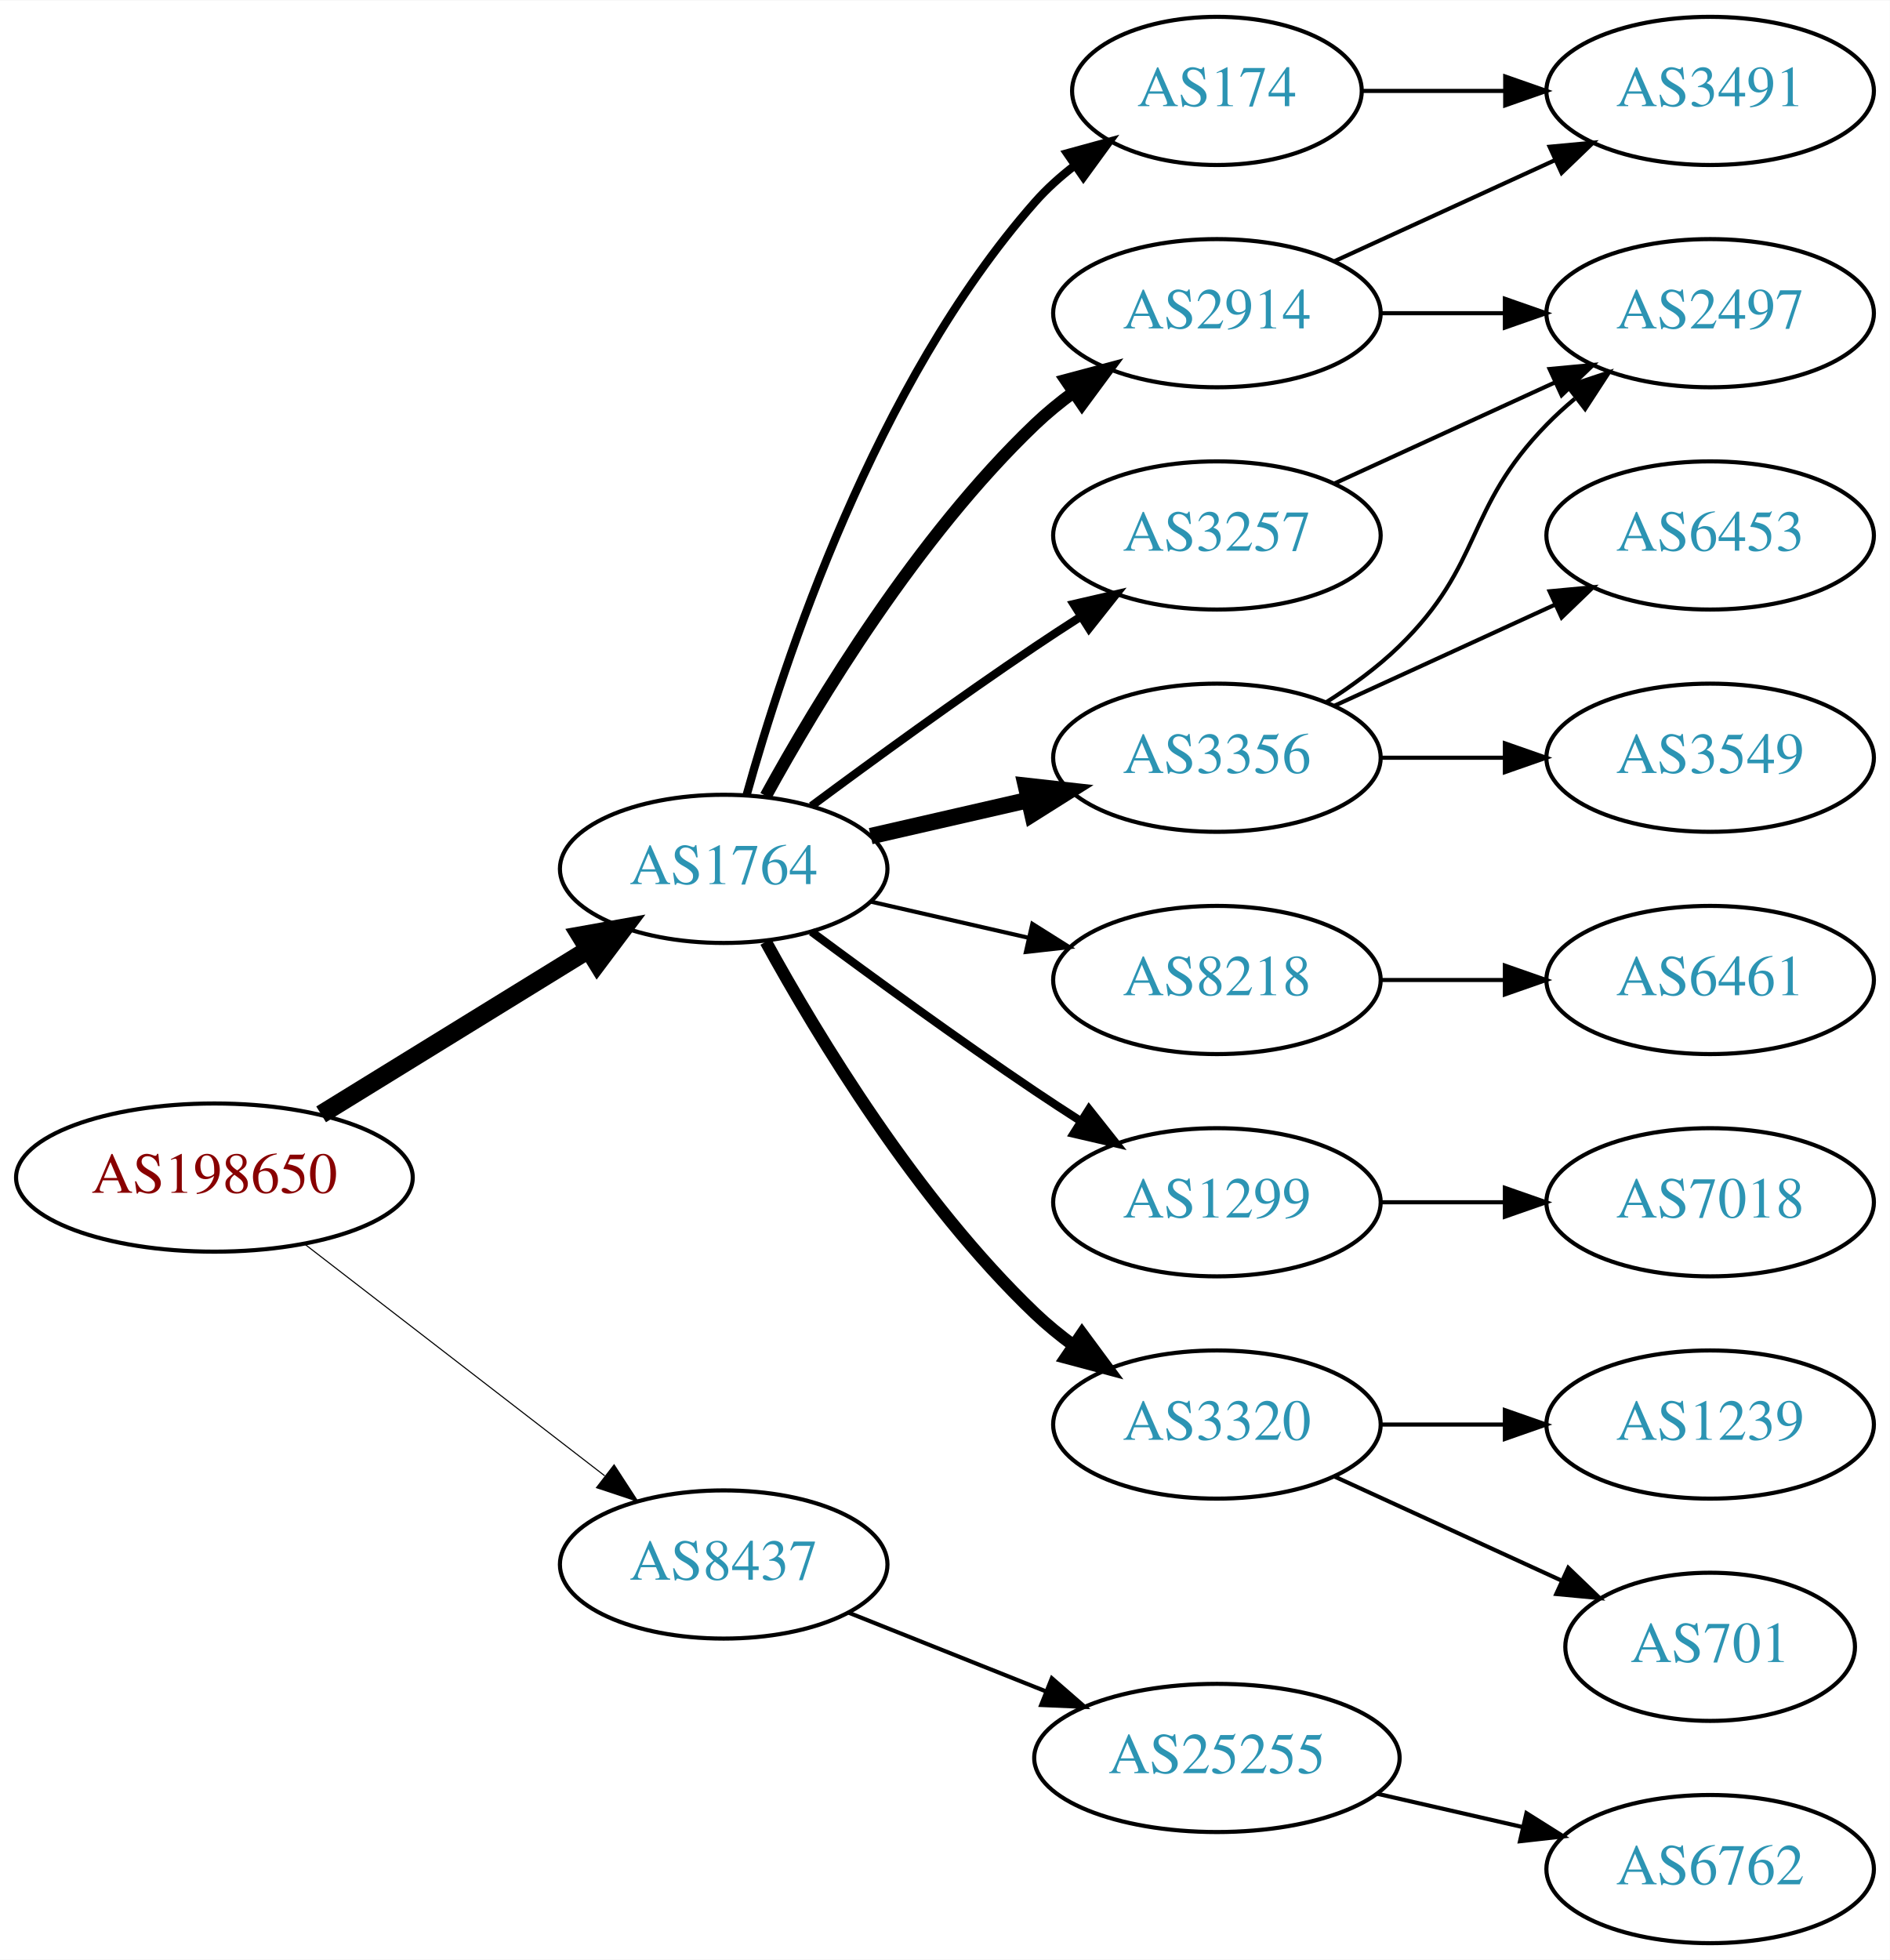
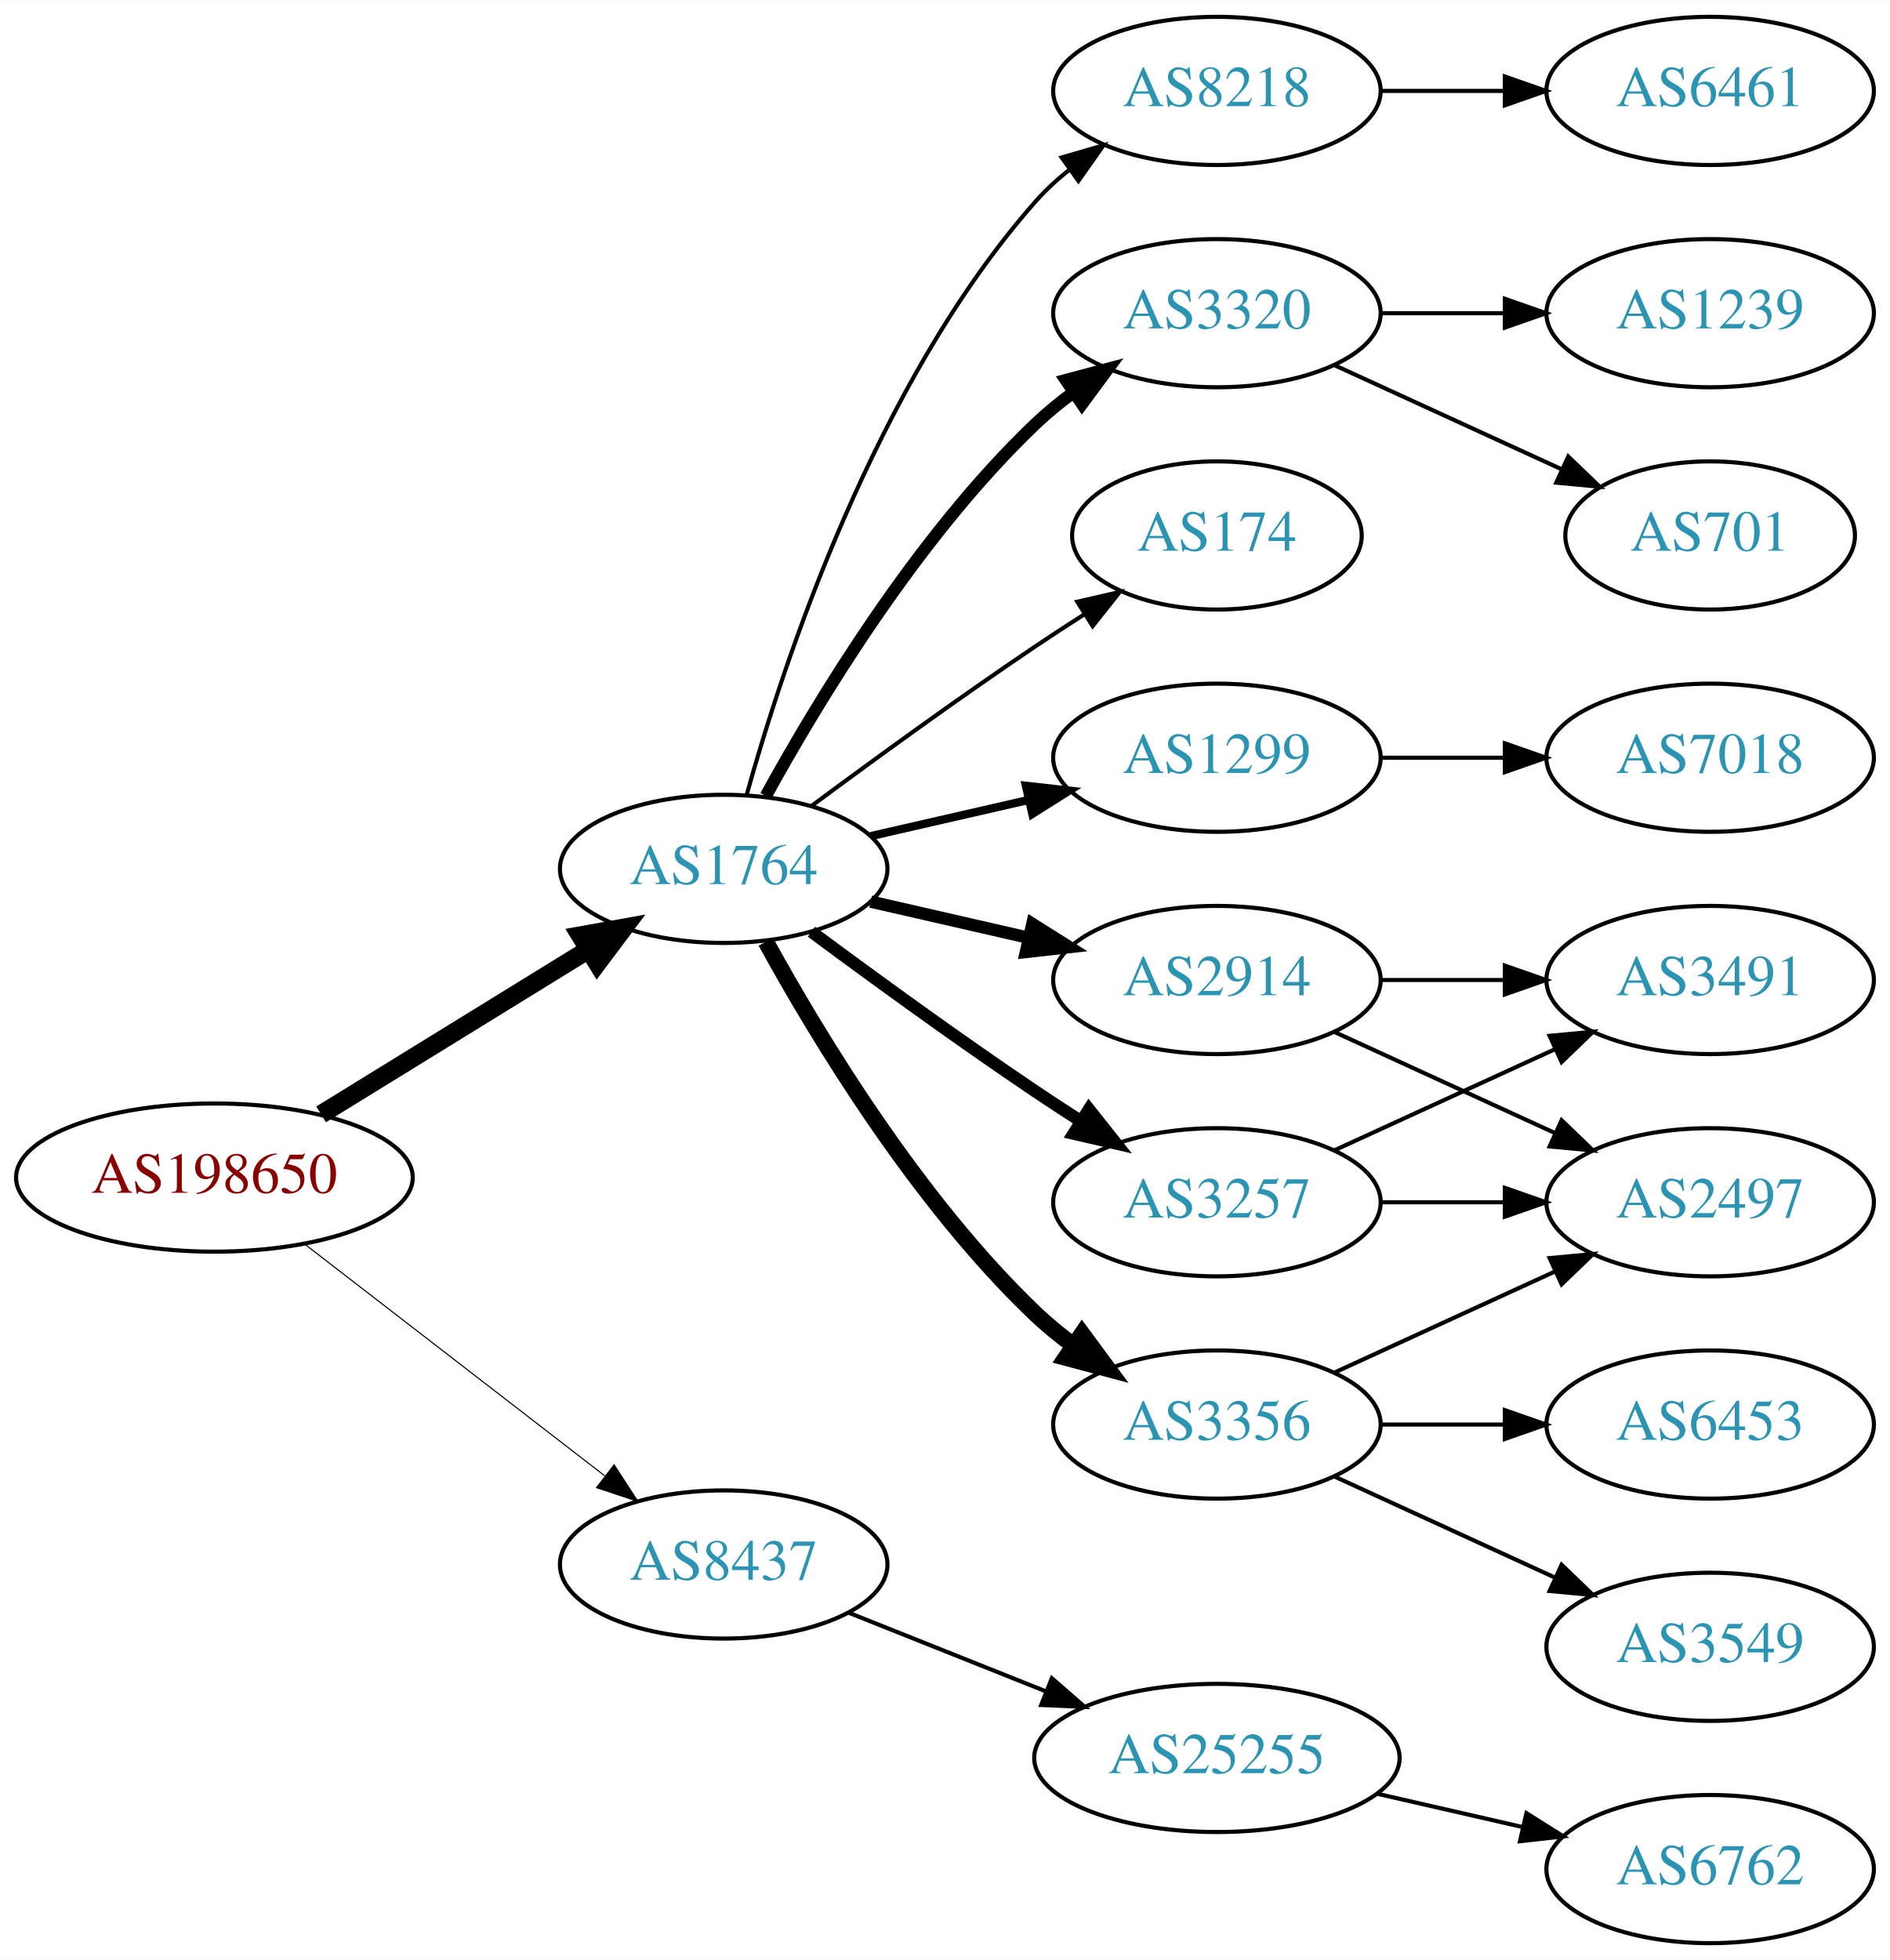
<svg xmlns="http://www.w3.org/2000/svg" xmlns:xlink="http://www.w3.org/1999/xlink" width="459pt" height="476pt" viewBox="0.00 0.00 459.17 476.00">
  <g id="graph0" class="graph" transform="scale(1 1) rotate(0) translate(4 472)">
    <polygon fill="white" stroke="none" points="-4,4 -4,-472 455.17,-472 455.17,4 -4,4" />
    <g id="node1" class="node">
      <g id="a_node1">
        <a xlink:href="/asn/198650" xlink:title="AS198650 ~ APPLIED CHEMICALS Handels-GmbH [AT]">
          <ellipse fill="#ffffff" stroke="black" cx="48.096" cy="-186" rx="48.192" ry="18" />
          <text text-anchor="middle" x="48.096" y="-182.3" font-family="Times,serif" font-size="14.00" fill="#880000">AS198650</text>
        </a>
      </g>
    </g>
    <g id="node2" class="node">
      <g id="a_node2">
        <a xlink:href="/asn/1764" xlink:title="AS1764 ~ NEXTLAYER-AS [AT]">
          <ellipse fill="#ffffff" stroke="black" cx="171.838" cy="-261" rx="39.794" ry="18" />
          <text text-anchor="middle" x="171.838" y="-257.3" font-family="Times,serif" font-size="14.00" fill="#2c94b3">AS1764</text>
        </a>
      </g>
    </g>
    <g id="edge1" class="edge">
      <path fill="none" stroke="black" stroke-width="4.5" d="M74.026,-201.358C92.811,-212.931 118.711,-228.887 138.996,-241.383" />
      <polygon fill="black" stroke="black" stroke-width="4.5" points="137.012,-244.786 147.591,-246.679 141.142,-238.081 137.012,-244.786" />
    </g>
    <g id="node3" class="node">
      <g id="a_node3">
        <a xlink:href="/asn/8437" xlink:title="AS8437 ~ Hutchison Drei Austria GmbH [AT]">
          <ellipse fill="#ffffff" stroke="black" cx="171.838" cy="-92" rx="39.794" ry="18" />
          <text text-anchor="middle" x="171.838" y="-88.3" font-family="Times,serif" font-size="14.00" fill="#2c94b3">AS8437</text>
        </a>
      </g>
    </g>
    <g id="edge2" class="edge">
      <path fill="none" stroke="black" stroke-width="0.265" d="M70.024,-169.841C90.158,-154.295 120.732,-130.688 142.93,-113.548" />
      <polygon fill="black" stroke="black" stroke-width="0.265" points="145.213,-116.208 150.989,-107.326 140.935,-110.667 145.213,-116.208" />
    </g>
    <g id="node4" class="node">
      <g id="a_node4">
        <a xlink:href="/asn/174" xlink:title="AS174 ~ Cogent Communications [US]">
-           <ellipse fill="#ffffff" stroke="black" cx="291.681" cy="-450" rx="35.194" ry="18" />
-           <text text-anchor="middle" x="291.681" y="-446.3" font-family="Times,serif" font-size="14.00" fill="#2c94b3">AS174</text>
+           <ellipse fill="#ffffff" stroke="black" cx="291.681" cy="-342" rx="35.194" ry="18" />
+           <text text-anchor="middle" x="291.681" y="-338.3" font-family="Times,serif" font-size="14.00" fill="#2c94b3">AS174</text>
        </a>
      </g>
    </g>
    <g id="edge3" class="edge">
-       <path fill="none" stroke="black" stroke-width="2" d="M177.411,-278.946C186.317,-310.995 208.601,-378.842 247.484,-423 250.312,-426.211 253.613,-429.172 257.108,-431.864" />
-       <polygon fill="black" stroke="black" stroke-width="2" points="255.265,-434.845 265.483,-437.645 259.242,-429.084 255.265,-434.845" />
+       <path fill="none" stroke="black" d="M193.168,-276.277C208.031,-287.304 228.775,-302.407 247.484,-315 251.302,-317.569 255.352,-320.21 259.382,-322.786" />
+       <polygon fill="black" stroke="black" points="257.751,-325.895 268.076,-328.271 261.486,-319.975 257.751,-325.895" />
    </g>
    <g id="node5" class="node">
      <g id="a_node5">
-         <a xlink:href="/asn/3356" xlink:title="AS3356 ~ Level 3 Parent, LLC [US]">
+         <a xlink:href="/asn/1299" xlink:title="AS1299 ~ Telia Carrier [EU]">
          <ellipse fill="#ffffff" stroke="black" cx="291.681" cy="-288" rx="39.794" ry="18" />
-           <text text-anchor="middle" x="291.681" y="-284.3" font-family="Times,serif" font-size="14.00" fill="#2c94b3">AS3356</text>
+           <text text-anchor="middle" x="291.681" y="-284.3" font-family="Times,serif" font-size="14.00" fill="#2c94b3">AS1299</text>
        </a>
      </g>
    </g>
    <g id="edge4" class="edge">
-       <path fill="none" stroke="black" stroke-width="4" d="M207.557,-268.955C219.557,-271.704 233.178,-274.825 245.871,-277.733" />
-       <polygon fill="black" stroke="black" stroke-width="4" points="245.273,-281.187 255.802,-280.009 246.836,-274.364 245.273,-281.187" />
+       <path fill="none" stroke="black" stroke-width="2" d="M207.557,-268.955C219.557,-271.704 233.178,-274.825 245.871,-277.733" />
+       <polygon fill="black" stroke="black" stroke-width="2" points="245.273,-281.187 255.802,-280.009 246.836,-274.364 245.273,-281.187" />
    </g>
    <g id="node6" class="node">
      <g id="a_node6">
-         <a xlink:href="/asn/8218" xlink:title="AS8218 ~ legacy Neotelecoms [FR]">
-           <ellipse fill="#ffffff" stroke="black" cx="291.681" cy="-234" rx="39.794" ry="18" />
-           <text text-anchor="middle" x="291.681" y="-230.3" font-family="Times,serif" font-size="14.00" fill="#2c94b3">AS8218</text>
+         <a xlink:href="/asn/3356" xlink:title="AS3356 ~ Level 3 Parent, LLC [US]">
+           <ellipse fill="#ffffff" stroke="black" cx="291.681" cy="-126" rx="39.794" ry="18" />
+           <text text-anchor="middle" x="291.681" y="-122.3" font-family="Times,serif" font-size="14.00" fill="#2c94b3">AS3356</text>
        </a>
      </g>
    </g>
    <g id="edge5" class="edge">
-       <path fill="none" stroke="black" d="M207.557,-253.045C219.557,-250.296 233.178,-247.175 245.871,-244.267" />
-       <polygon fill="black" stroke="black" points="246.836,-247.636 255.802,-241.991 245.273,-240.813 246.836,-247.636" />
+       <path fill="none" stroke="black" stroke-width="4" d="M182.079,-243.287C194.625,-220.439 218.802,-180.389 247.484,-153 250.353,-150.261 253.542,-147.653 256.851,-145.215" />
+       <polygon fill="black" stroke="black" stroke-width="4" points="258.914,-148.044 265.21,-139.523 254.974,-142.258 258.914,-148.044" />
    </g>
    <g id="node7" class="node">
      <g id="a_node7">
-         <a xlink:href="/asn/1299" xlink:title="AS1299 ~ Telia Carrier [EU]">
-           <ellipse fill="#ffffff" stroke="black" cx="291.681" cy="-180" rx="39.794" ry="18" />
-           <text text-anchor="middle" x="291.681" y="-176.3" font-family="Times,serif" font-size="14.00" fill="#2c94b3">AS1299</text>
+         <a xlink:href="/asn/2914" xlink:title="AS2914 ~ NTT America, Inc. [US]">
+           <ellipse fill="#ffffff" stroke="black" cx="291.681" cy="-234" rx="39.794" ry="18" />
+           <text text-anchor="middle" x="291.681" y="-230.3" font-family="Times,serif" font-size="14.00" fill="#2c94b3">AS2914</text>
        </a>
      </g>
    </g>
    <g id="edge6" class="edge">
-       <path fill="none" stroke="black" stroke-width="2" d="M193.168,-245.723C208.031,-234.696 228.775,-219.593 247.484,-207 251.033,-204.611 254.784,-202.161 258.532,-199.758" />
-       <polygon fill="black" stroke="black" stroke-width="2" points="260.6,-202.591 267.181,-194.288 256.858,-196.675 260.6,-202.591" />
+       <path fill="none" stroke="black" stroke-width="3" d="M207.557,-253.045C219.557,-250.296 233.178,-247.175 245.871,-244.267" />
+       <polygon fill="black" stroke="black" stroke-width="3" points="246.836,-247.636 255.802,-241.991 245.273,-240.813 246.836,-247.636" />
    </g>
    <g id="node8" class="node">
      <g id="a_node8">
-         <a xlink:href="/asn/3320" xlink:title="AS3320 ~ DTAG [DE]">
-           <ellipse fill="#ffffff" stroke="black" cx="291.681" cy="-126" rx="39.794" ry="18" />
-           <text text-anchor="middle" x="291.681" y="-122.3" font-family="Times,serif" font-size="14.00" fill="#2c94b3">AS3320</text>
+         <a xlink:href="/asn/8218" xlink:title="AS8218 ~ legacy Neotelecoms [FR]">
+           <ellipse fill="#ffffff" stroke="black" cx="291.681" cy="-450" rx="39.794" ry="18" />
+           <text text-anchor="middle" x="291.681" y="-446.3" font-family="Times,serif" font-size="14.00" fill="#2c94b3">AS8218</text>
        </a>
      </g>
    </g>
    <g id="edge7" class="edge">
-       <path fill="none" stroke="black" stroke-width="3" d="M182.079,-243.287C194.625,-220.439 218.802,-180.389 247.484,-153 250.353,-150.261 253.542,-147.653 256.851,-145.215" />
-       <polygon fill="black" stroke="black" stroke-width="3" points="258.914,-148.044 265.21,-139.523 254.974,-142.258 258.914,-148.044" />
+       <path fill="none" stroke="black" d="M177.411,-278.946C186.317,-310.995 208.601,-378.842 247.484,-423 249.968,-425.821 252.818,-428.449 255.844,-430.871" />
+       <polygon fill="black" stroke="black" points="253.961,-433.828 264.133,-436.791 258.029,-428.131 253.961,-433.828" />
    </g>
    <g id="node9" class="node">
      <g id="a_node9">
-         <a xlink:href="/asn/2914" xlink:title="AS2914 ~ NTT America, Inc. [US]">
+         <a xlink:href="/asn/3320" xlink:title="AS3320 ~ DTAG [DE]">
          <ellipse fill="#ffffff" stroke="black" cx="291.681" cy="-396" rx="39.794" ry="18" />
-           <text text-anchor="middle" x="291.681" y="-392.3" font-family="Times,serif" font-size="14.00" fill="#2c94b3">AS2914</text>
+           <text text-anchor="middle" x="291.681" y="-392.3" font-family="Times,serif" font-size="14.00" fill="#2c94b3">AS3320</text>
        </a>
      </g>
    </g>
    <g id="edge8" class="edge">
      <path fill="none" stroke="black" stroke-width="3" d="M182.079,-278.713C194.625,-301.561 218.802,-341.611 247.484,-369 250.353,-371.739 253.542,-374.347 256.851,-376.785" />
      <polygon fill="black" stroke="black" stroke-width="3" points="254.974,-379.742 265.21,-382.477 258.914,-373.956 254.974,-379.742" />
    </g>
    <g id="node10" class="node">
      <g id="a_node10">
        <a xlink:href="/asn/3257" xlink:title="AS3257 ~ GTT [DE]">
-           <ellipse fill="#ffffff" stroke="black" cx="291.681" cy="-342" rx="39.794" ry="18" />
-           <text text-anchor="middle" x="291.681" y="-338.3" font-family="Times,serif" font-size="14.00" fill="#2c94b3">AS3257</text>
+           <ellipse fill="#ffffff" stroke="black" cx="291.681" cy="-180" rx="39.794" ry="18" />
+           <text text-anchor="middle" x="291.681" y="-176.3" font-family="Times,serif" font-size="14.00" fill="#2c94b3">AS3257</text>
        </a>
      </g>
    </g>
    <g id="edge9" class="edge">
-       <path fill="none" stroke="black" stroke-width="2" d="M193.168,-276.277C208.031,-287.304 228.775,-302.407 247.484,-315 251.033,-317.389 254.784,-319.839 258.532,-322.242" />
-       <polygon fill="black" stroke="black" stroke-width="2" points="256.858,-325.325 267.181,-327.712 260.6,-319.409 256.858,-325.325" />
+       <path fill="none" stroke="black" stroke-width="3" d="M193.168,-245.723C208.031,-234.696 228.775,-219.593 247.484,-207 251.033,-204.611 254.784,-202.161 258.532,-199.758" />
+       <polygon fill="black" stroke="black" stroke-width="3" points="260.6,-202.591 267.181,-194.288 256.858,-196.675 260.6,-202.591" />
    </g>
    <g id="node19" class="node">
      <g id="a_node19">
        <a xlink:href="/asn/25255" xlink:title="AS25255 ~ ==&gt; TELE2 AUSTRIA &lt;== [AT]">
          <ellipse fill="#ffffff" stroke="black" cx="291.681" cy="-45" rx="44.393" ry="18" />
          <text text-anchor="middle" x="291.681" y="-41.3" font-family="Times,serif" font-size="14.00" fill="#2c94b3">AS25255</text>
        </a>
      </g>
    </g>
    <g id="edge21" class="edge">
      <path fill="none" stroke="black" d="M202.271,-80.261C216.723,-74.497 234.365,-67.461 250.077,-61.194" />
      <polygon fill="black" stroke="black" points="251.573,-64.366 259.565,-57.41 248.979,-57.864 251.573,-64.366" />
    </g>
+     <g id="node15" class="node">
+       <g id="a_node15">
+         <a xlink:href="/asn/7018" xlink:title="AS7018 ~ AT&amp;T Services, Inc. [US]">
+           <ellipse fill="#ffffff" stroke="black" cx="411.523" cy="-288" rx="39.794" ry="18" />
+           <text text-anchor="middle" x="411.523" y="-284.3" font-family="Times,serif" font-size="14.00" fill="#2c94b3">AS7018</text>
+         </a>
+       </g>
+     </g>
+     <g id="edge15" class="edge">
+       <path fill="none" stroke="black" d="M331.593,-288C341.146,-288 351.496,-288 361.459,-288" />
+       <polygon fill="black" stroke="black" points="361.651,-291.5 371.651,-288 361.651,-284.5 361.651,-291.5" />
+     </g>
    <g id="node11" class="node">
      <g id="a_node11">
-         <a xlink:href="/asn/3491" xlink:title="AS3491 ~ PCCW Global, Inc. [US]">
-           <ellipse fill="#ffffff" stroke="black" cx="411.523" cy="-450" rx="39.794" ry="18" />
-           <text text-anchor="middle" x="411.523" y="-446.3" font-family="Times,serif" font-size="14.00" fill="#2c94b3">AS3491</text>
+         <a xlink:href="/asn/2497" xlink:title="AS2497 ~ Internet Initiative Japan Inc. [JP]">
+           <ellipse fill="#ffffff" stroke="black" cx="411.523" cy="-180" rx="39.794" ry="18" />
+           <text text-anchor="middle" x="411.523" y="-176.3" font-family="Times,serif" font-size="14.00" fill="#2c94b3">AS2497</text>
        </a>
      </g>
    </g>
    <g id="edge10" class="edge">
-       <path fill="none" stroke="black" d="M327.082,-450C337.906,-450 350.074,-450 361.701,-450" />
-       <polygon fill="black" stroke="black" points="361.732,-453.5 371.732,-450 361.732,-446.5 361.732,-453.5" />
+       <path fill="none" stroke="black" d="M320.309,-138.661C336.266,-145.973 356.537,-155.261 373.82,-163.181" />
+       <polygon fill="black" stroke="black" points="372.518,-166.435 383.067,-167.419 375.434,-160.071 372.518,-166.435" />
    </g>
    <g id="node12" class="node">
      <g id="a_node12">
-         <a xlink:href="/asn/2497" xlink:title="AS2497 ~ Internet Initiative Japan Inc. [JP]">
-           <ellipse fill="#ffffff" stroke="black" cx="411.523" cy="-396" rx="39.794" ry="18" />
-           <text text-anchor="middle" x="411.523" y="-392.3" font-family="Times,serif" font-size="14.00" fill="#2c94b3">AS2497</text>
+         <a xlink:href="/asn/3549" xlink:title="AS3549 ~ Level 3 Parent, LLC [US]">
+           <ellipse fill="#ffffff" stroke="black" cx="411.523" cy="-72" rx="39.794" ry="18" />
+           <text text-anchor="middle" x="411.523" y="-68.3" font-family="Times,serif" font-size="14.00" fill="#2c94b3">AS3549</text>
        </a>
      </g>
    </g>
    <g id="edge11" class="edge">
-       <path fill="none" stroke="black" d="M318.21,-301.462C324.372,-305.362 330.674,-309.948 335.877,-315 356.57,-335.094 351.704,-348.383 371.877,-369 373.969,-371.139 376.253,-373.218 378.63,-375.21" />
-       <polygon fill="black" stroke="black" points="376.873,-378.275 386.929,-381.611 381.148,-372.732 376.873,-378.275" />
+       <path fill="none" stroke="black" d="M320.309,-113.339C336.266,-106.027 356.537,-96.739 373.82,-88.819" />
+       <polygon fill="black" stroke="black" points="375.434,-91.929 383.067,-84.581 372.518,-85.565 375.434,-91.929" />
    </g>
    <g id="node13" class="node">
      <g id="a_node13">
        <a xlink:href="/asn/6453" xlink:title="AS6453 ~ TATA COMMUNICATIONS (AMERICA) INC [US]">
-           <ellipse fill="#ffffff" stroke="black" cx="411.523" cy="-342" rx="39.794" ry="18" />
-           <text text-anchor="middle" x="411.523" y="-338.3" font-family="Times,serif" font-size="14.00" fill="#2c94b3">AS6453</text>
+           <ellipse fill="#ffffff" stroke="black" cx="411.523" cy="-126" rx="39.794" ry="18" />
+           <text text-anchor="middle" x="411.523" y="-122.3" font-family="Times,serif" font-size="14.00" fill="#2c94b3">AS6453</text>
        </a>
      </g>
    </g>
    <g id="edge12" class="edge">
-       <path fill="none" stroke="black" d="M320.309,-300.661C336.266,-307.973 356.537,-317.261 373.82,-325.181" />
-       <polygon fill="black" stroke="black" points="372.518,-328.435 383.067,-329.419 375.434,-322.071 372.518,-328.435" />
+       <path fill="none" stroke="black" d="M331.593,-126C341.146,-126 351.496,-126 361.459,-126" />
+       <polygon fill="black" stroke="black" points="361.651,-129.5 371.651,-126 361.651,-122.5 361.651,-129.5" />
+     </g>
+     <g id="edge14" class="edge">
+       <path fill="none" stroke="black" d="M320.309,-221.339C336.266,-214.027 356.537,-204.739 373.82,-196.819" />
+       <polygon fill="black" stroke="black" points="375.434,-199.929 383.067,-192.581 372.518,-193.565 375.434,-199.929" />
    </g>
    <g id="node14" class="node">
      <g id="a_node14">
-         <a xlink:href="/asn/3549" xlink:title="AS3549 ~ Level 3 Parent, LLC [US]">
-           <ellipse fill="#ffffff" stroke="black" cx="411.523" cy="-288" rx="39.794" ry="18" />
-           <text text-anchor="middle" x="411.523" y="-284.3" font-family="Times,serif" font-size="14.00" fill="#2c94b3">AS3549</text>
+         <a xlink:href="/asn/3491" xlink:title="AS3491 ~ PCCW Global, Inc. [US]">
+           <ellipse fill="#ffffff" stroke="black" cx="411.523" cy="-234" rx="39.794" ry="18" />
+           <text text-anchor="middle" x="411.523" y="-230.3" font-family="Times,serif" font-size="14.00" fill="#2c94b3">AS3491</text>
        </a>
      </g>
    </g>
    <g id="edge13" class="edge">
-       <path fill="none" stroke="black" d="M331.593,-288C341.146,-288 351.496,-288 361.459,-288" />
-       <polygon fill="black" stroke="black" points="361.651,-291.5 371.651,-288 361.651,-284.5 361.651,-291.5" />
-     </g>
-     <g id="node15" class="node">
-       <g id="a_node15">
-         <a xlink:href="/asn/6461" xlink:title="AS6461 ~ Zayo Bandwidth [US]">
-           <ellipse fill="#ffffff" stroke="black" cx="411.523" cy="-234" rx="39.794" ry="18" />
-           <text text-anchor="middle" x="411.523" y="-230.3" font-family="Times,serif" font-size="14.00" fill="#2c94b3">AS6461</text>
-         </a>
-       </g>
-     </g>
-     <g id="edge14" class="edge">
      <path fill="none" stroke="black" d="M331.593,-234C341.146,-234 351.496,-234 361.459,-234" />
      <polygon fill="black" stroke="black" points="361.651,-237.5 371.651,-234 361.651,-230.5 361.651,-237.5" />
    </g>
-     <g id="node18" class="node">
-       <g id="a_node18">
-         <a xlink:href="/asn/7018" xlink:title="AS7018 ~ AT&amp;T Services, Inc. [US]">
-           <ellipse fill="#ffffff" stroke="black" cx="411.523" cy="-180" rx="39.794" ry="18" />
-           <text text-anchor="middle" x="411.523" y="-176.3" font-family="Times,serif" font-size="14.00" fill="#2c94b3">AS7018</text>
-         </a>
-       </g>
-     </g>
-     <g id="edge20" class="edge">
-       <path fill="none" stroke="black" d="M331.593,-180C341.146,-180 351.496,-180 361.459,-180" />
-       <polygon fill="black" stroke="black" points="361.651,-183.5 371.651,-180 361.651,-176.5 361.651,-183.5" />
-     </g>
    <g id="node16" class="node">
      <g id="a_node16">
-         <a xlink:href="/asn/1239" xlink:title="AS1239 ~ Sprint [US]">
-           <ellipse fill="#ffffff" stroke="black" cx="411.523" cy="-126" rx="39.794" ry="18" />
-           <text text-anchor="middle" x="411.523" y="-122.3" font-family="Times,serif" font-size="14.00" fill="#2c94b3">AS1239</text>
-         </a>
-       </g>
-     </g>
-     <g id="edge15" class="edge">
-       <path fill="none" stroke="black" d="M331.593,-126C341.146,-126 351.496,-126 361.459,-126" />
-       <polygon fill="black" stroke="black" points="361.651,-129.5 371.651,-126 361.651,-122.5 361.651,-129.5" />
+         <a xlink:href="/asn/6461" xlink:title="AS6461 ~ Zayo Bandwidth [US]">
+           <ellipse fill="#ffffff" stroke="black" cx="411.523" cy="-450" rx="39.794" ry="18" />
+           <text text-anchor="middle" x="411.523" y="-446.3" font-family="Times,serif" font-size="14.00" fill="#2c94b3">AS6461</text>
+         </a>
+       </g>
+     </g>
+     <g id="edge16" class="edge">
+       <path fill="none" stroke="black" d="M331.593,-450C341.146,-450 351.496,-450 361.459,-450" />
+       <polygon fill="black" stroke="black" points="361.651,-453.5 371.651,-450 361.651,-446.5 361.651,-453.5" />
    </g>
    <g id="node17" class="node">
      <g id="a_node17">
        <a xlink:href="/asn/701" xlink:title="AS701 ~ UUNET [US]">
-           <ellipse fill="#ffffff" stroke="black" cx="411.523" cy="-72" rx="35.194" ry="18" />
-           <text text-anchor="middle" x="411.523" y="-68.3" font-family="Times,serif" font-size="14.00" fill="#2c94b3">AS701</text>
-         </a>
-       </g>
-     </g>
-     <g id="edge16" class="edge">
-       <path fill="none" stroke="black" d="M320.309,-113.339C336.726,-105.817 357.707,-96.202 375.304,-88.139" />
-       <polygon fill="black" stroke="black" points="377.048,-91.189 384.681,-83.842 374.132,-84.826 377.048,-91.189" />
+           <ellipse fill="#ffffff" stroke="black" cx="411.523" cy="-342" rx="35.194" ry="18" />
+           <text text-anchor="middle" x="411.523" y="-338.3" font-family="Times,serif" font-size="14.00" fill="#2c94b3">AS701</text>
+         </a>
+       </g>
+     </g>
+     <g id="edge17" class="edge">
+       <path fill="none" stroke="black" d="M320.309,-383.339C336.726,-375.817 357.707,-366.202 375.304,-358.139" />
+       <polygon fill="black" stroke="black" points="377.048,-361.189 384.681,-353.842 374.132,-354.826 377.048,-361.189" />
+     </g>
+     <g id="node18" class="node">
+       <g id="a_node18">
+         <a xlink:href="/asn/1239" xlink:title="AS1239 ~ Sprint [US]">
+           <ellipse fill="#ffffff" stroke="black" cx="411.523" cy="-396" rx="39.794" ry="18" />
+           <text text-anchor="middle" x="411.523" y="-392.3" font-family="Times,serif" font-size="14.00" fill="#2c94b3">AS1239</text>
+         </a>
+       </g>
    </g>
    <g id="edge18" class="edge">
-       <path fill="none" stroke="black" d="M320.309,-408.661C336.266,-415.973 356.537,-425.261 373.82,-433.181" />
-       <polygon fill="black" stroke="black" points="372.518,-436.435 383.067,-437.419 375.434,-430.071 372.518,-436.435" />
-     </g>
-     <g id="edge17" class="edge">
      <path fill="none" stroke="black" d="M331.593,-396C341.146,-396 351.496,-396 361.459,-396" />
      <polygon fill="black" stroke="black" points="361.651,-399.5 371.651,-396 361.651,-392.5 361.651,-399.5" />
    </g>
    <g id="edge19" class="edge">
-       <path fill="none" stroke="black" d="M320.309,-354.661C336.266,-361.973 356.537,-371.261 373.82,-379.181" />
-       <polygon fill="black" stroke="black" points="372.518,-382.435 383.067,-383.419 375.434,-376.071 372.518,-382.435" />
+       <path fill="none" stroke="black" d="M331.593,-180C341.146,-180 351.496,-180 361.459,-180" />
+       <polygon fill="black" stroke="black" points="361.651,-183.5 371.651,-180 361.651,-176.5 361.651,-183.5" />
+     </g>
+     <g id="edge20" class="edge">
+       <path fill="none" stroke="black" d="M320.309,-192.661C336.266,-199.973 356.537,-209.261 373.82,-217.181" />
+       <polygon fill="black" stroke="black" points="372.518,-220.435 383.067,-221.419 375.434,-214.071 372.518,-220.435" />
    </g>
    <g id="node20" class="node">
      <g id="a_node20">
        <a xlink:href="/asn/6762" xlink:title="AS6762 ~ TELECOM ITALIA SPARKLE S.p.A. [IT]">
          <ellipse fill="#ffffff" stroke="black" cx="411.523" cy="-18" rx="39.794" ry="18" />
          <text text-anchor="middle" x="411.523" y="-14.3" font-family="Times,serif" font-size="14.00" fill="#2c94b3">AS6762</text>
        </a>
      </g>
    </g>
    <g id="edge22" class="edge">
      <path fill="none" stroke="black" d="M330.615,-36.308C341.856,-33.733 354.269,-30.889 365.892,-28.226" />
      <polygon fill="black" stroke="black" points="366.888,-31.588 375.853,-25.944 365.324,-24.765 366.888,-31.588" />
    </g>
  </g>
</svg>
